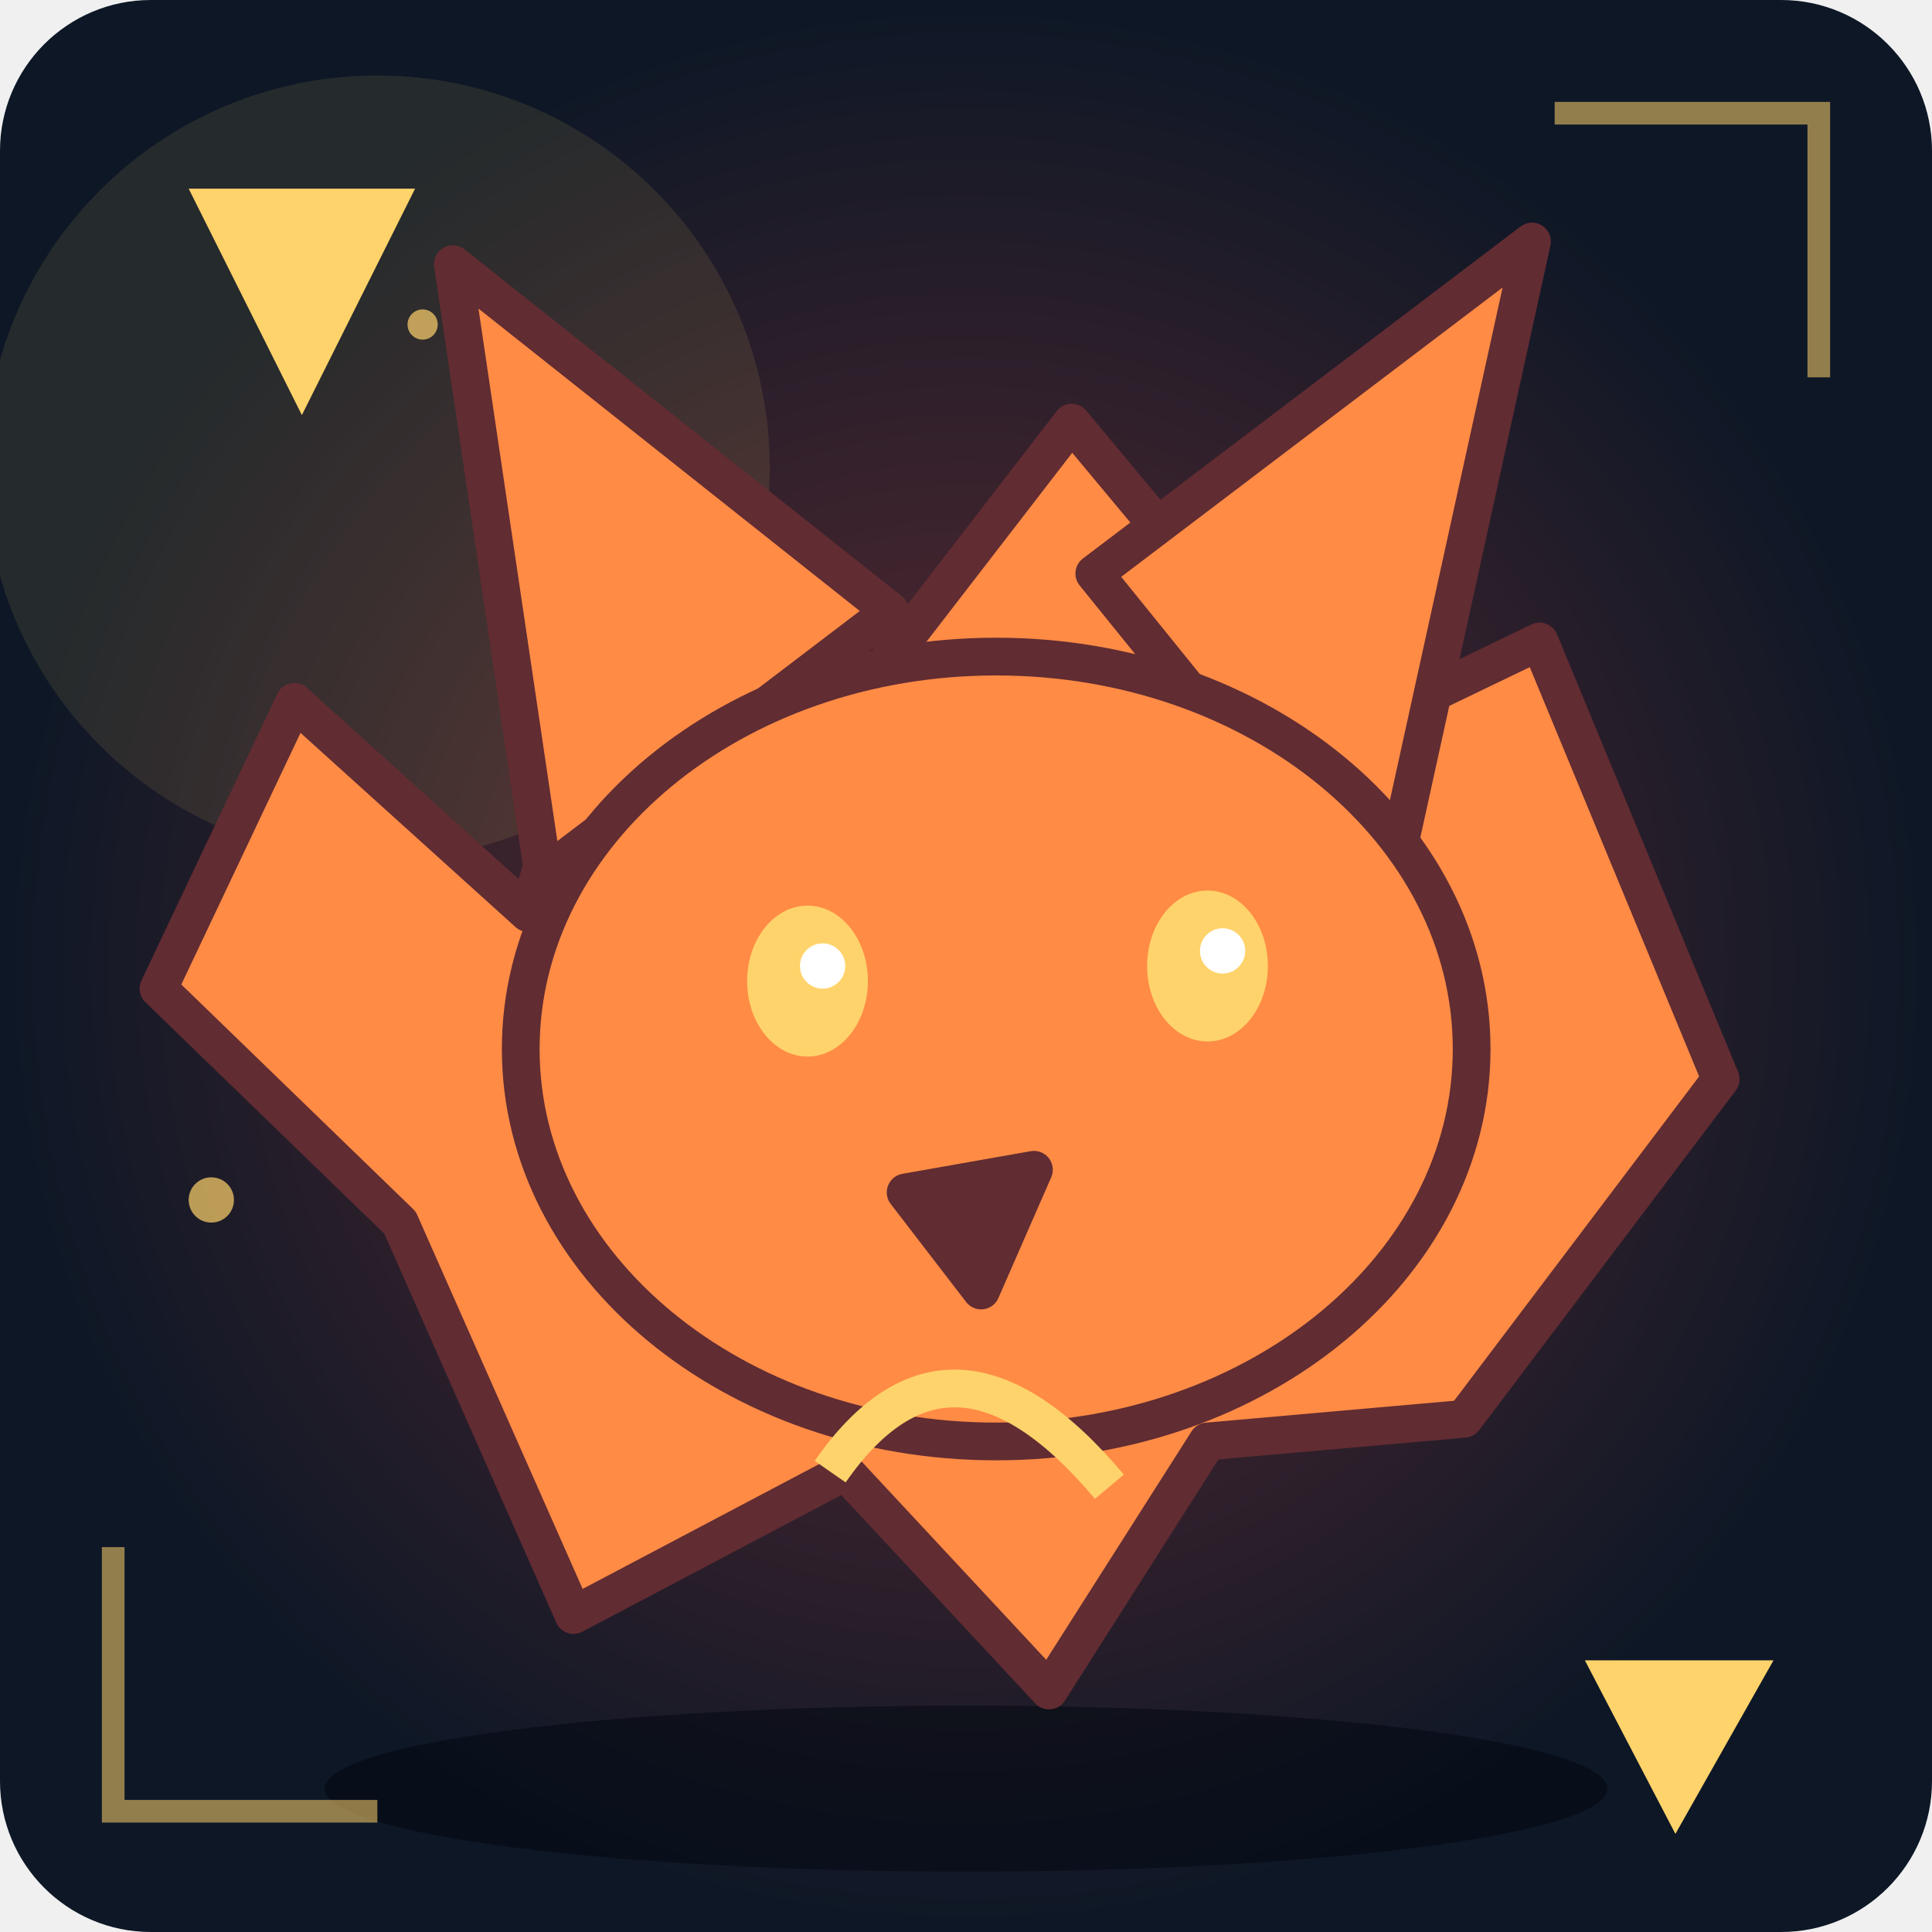
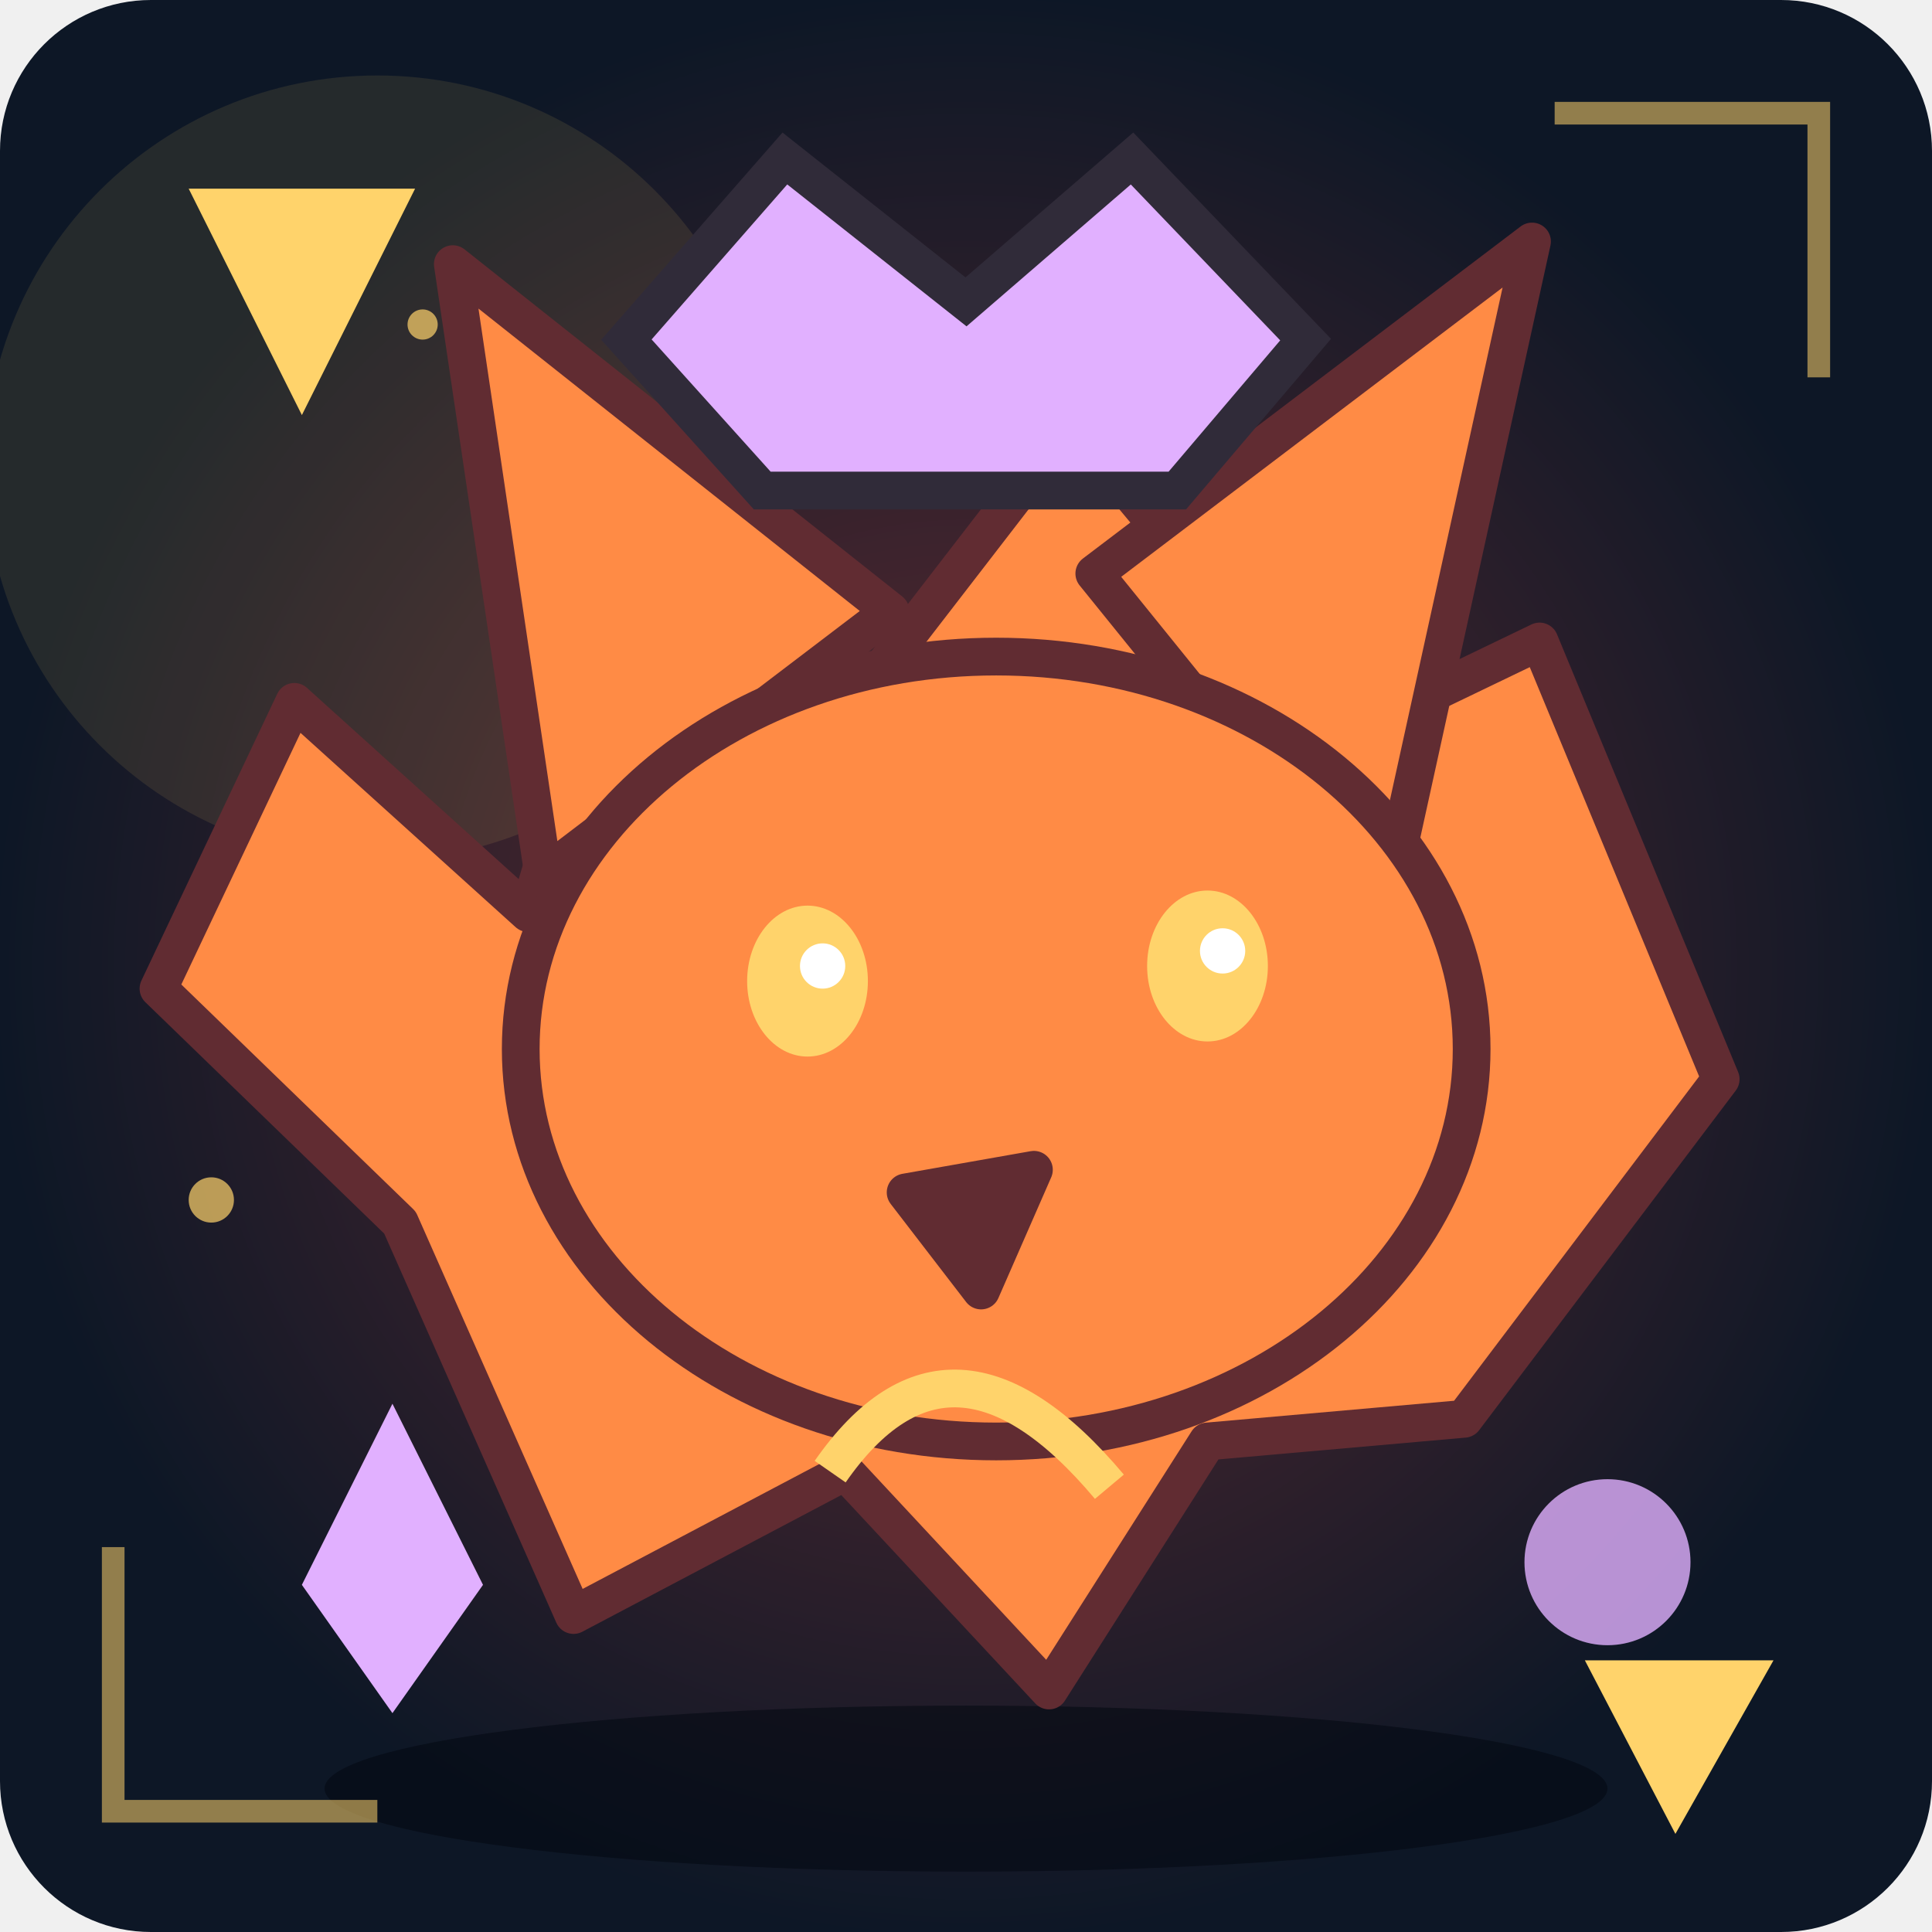
<svg xmlns="http://www.w3.org/2000/svg" viewBox="0 0 256 256" role="img" aria-label="Unikt fantasimonster 27">
  <defs>
    <radialGradient id="bg">
      <stop stop-color="#612c32" />
      <stop offset="1" stop-color="#0d1726" />
    </radialGradient>
    <linearGradient id="shine" x1="0" x2="1" y1="0" y2="1">
      <stop stop-color="#ff8b45" />
      <stop offset="1" stop-color="#612c32" />
    </linearGradient>
  </defs>
  <rect width="256" height="256" rx="20" fill="url(#bg)" />
  <circle cx="50" cy="62" r="52" fill="#ffd36b" opacity=".1" />
  <ellipse cx="128" cy="237" rx="85" ry="11" fill="#020711" opacity=".55" />
  <circle cx="56" cy="43" r="2" fill="#ffd36b" opacity=".7" />
  <circle cx="99" cy="72" r="3" fill="#ffd36b" opacity=".7" />
  <circle cx="142" cy="101" r="4" fill="#ffd36b" opacity=".7" />
  <circle cx="185" cy="130" r="2" fill="#ffd36b" opacity=".7" />
  <circle cx="28" cy="159" r="3" fill="#ffd36b" opacity=".7" />
  <circle cx="71" cy="188" r="4" fill="#ffd36b" opacity=".7" />
  <g>
    <path d="M53 162L21 131L39 93L70 121L86 67L115 91L142 56L177 98L204 85L228 143L194 188L160 191L139 224L112 195L76 214Z" fill="#ff8b45" stroke="#612c32" stroke-width="5" stroke-linejoin="round" stroke-linecap="round" />
    <path d="M72 116L60 35L118 81Z" fill="#ff8b45" stroke="#612c32" stroke-width="5" stroke-linejoin="round" stroke-linecap="round" />
    <path d="M145 76L203 32L183 123Z" fill="#ff8b45" stroke="#612c32" stroke-width="5" stroke-linejoin="round" stroke-linecap="round" />
    <ellipse cx="132" cy="139" rx="63" ry="52" fill="#ff8b45" stroke="#612c32" stroke-width="5" />
    <ellipse cx="107" cy="130" rx="8" ry="10" fill="#ffd36b" />
    <circle cx="109" cy="128" r="3" fill="#fff" />
    <ellipse cx="160" cy="128" rx="8" ry="10" fill="#ffd36b" />
    <circle cx="162" cy="126" r="3" fill="#fff" />
    <path d="M120 158L137 155L130 171Z" fill="#612c32" stroke="#612c32" stroke-width="5" stroke-linejoin="round" stroke-linecap="round" />
  </g>
  <path d="M110 195Q126 172 147 197" fill="none" stroke="#ffd36b" stroke-width="5" />
  <path d="M15 205L15 240L50 240 M206 15L241 15L241 50" fill="none" stroke="#ffd36b" stroke-width="3" opacity=".55" />
  <path d="M25 25L55 25L40 55Z M210 220L235 220L222 243Z" fill="#ffd36b" />
+   <path d="M83 45L104 21L128 40L150 21L173 45L156 65L101 65Z" fill="#e1b0ff" stroke="#302b39" stroke-width="5" />
+   <path d="M40 210l12 -24 12 24 -12 17Z" fill="#e1b0ff" />
+   <circle cx="213" cy="207" r="11" fill="#e1b0ff" opacity=".8" />
</svg>
